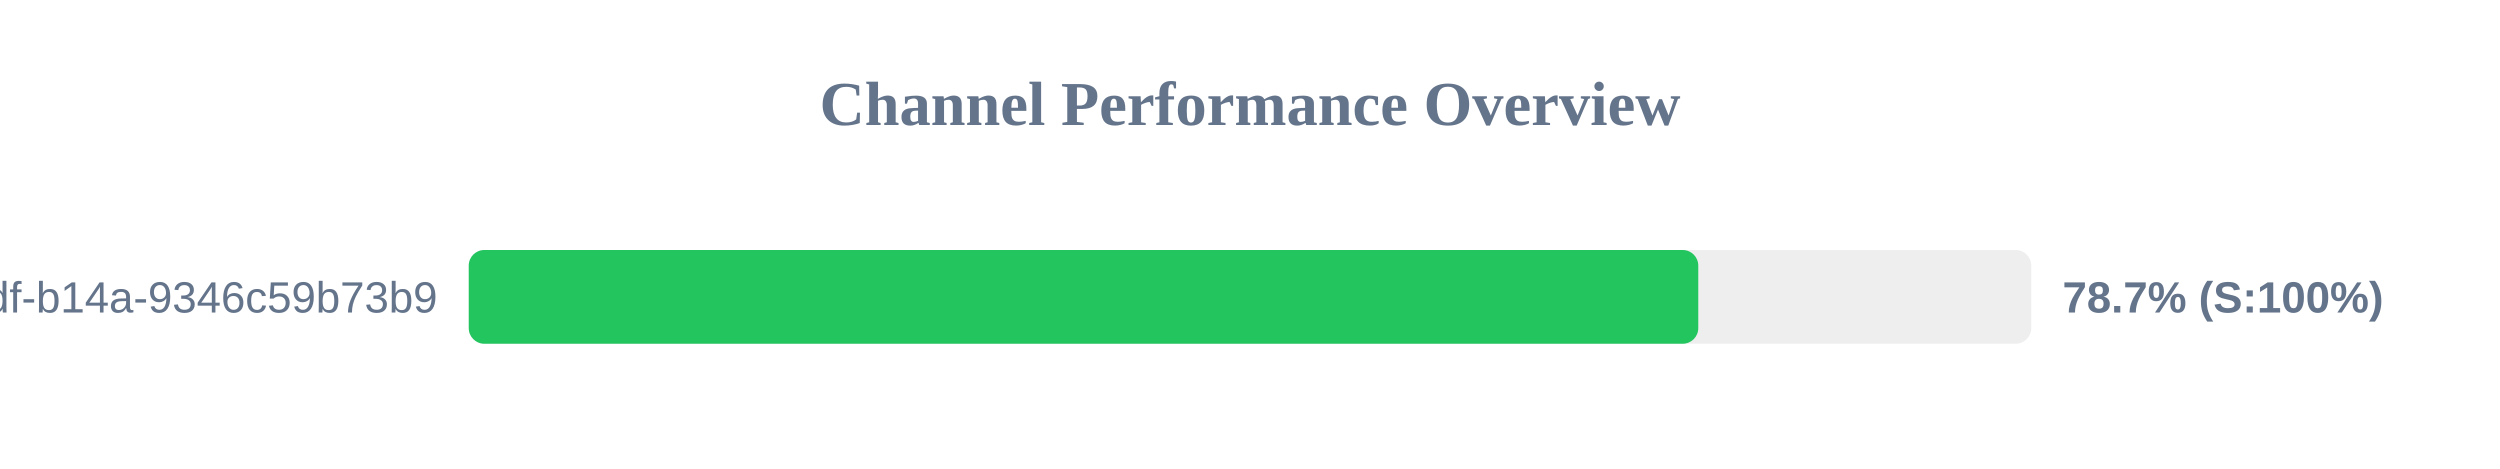
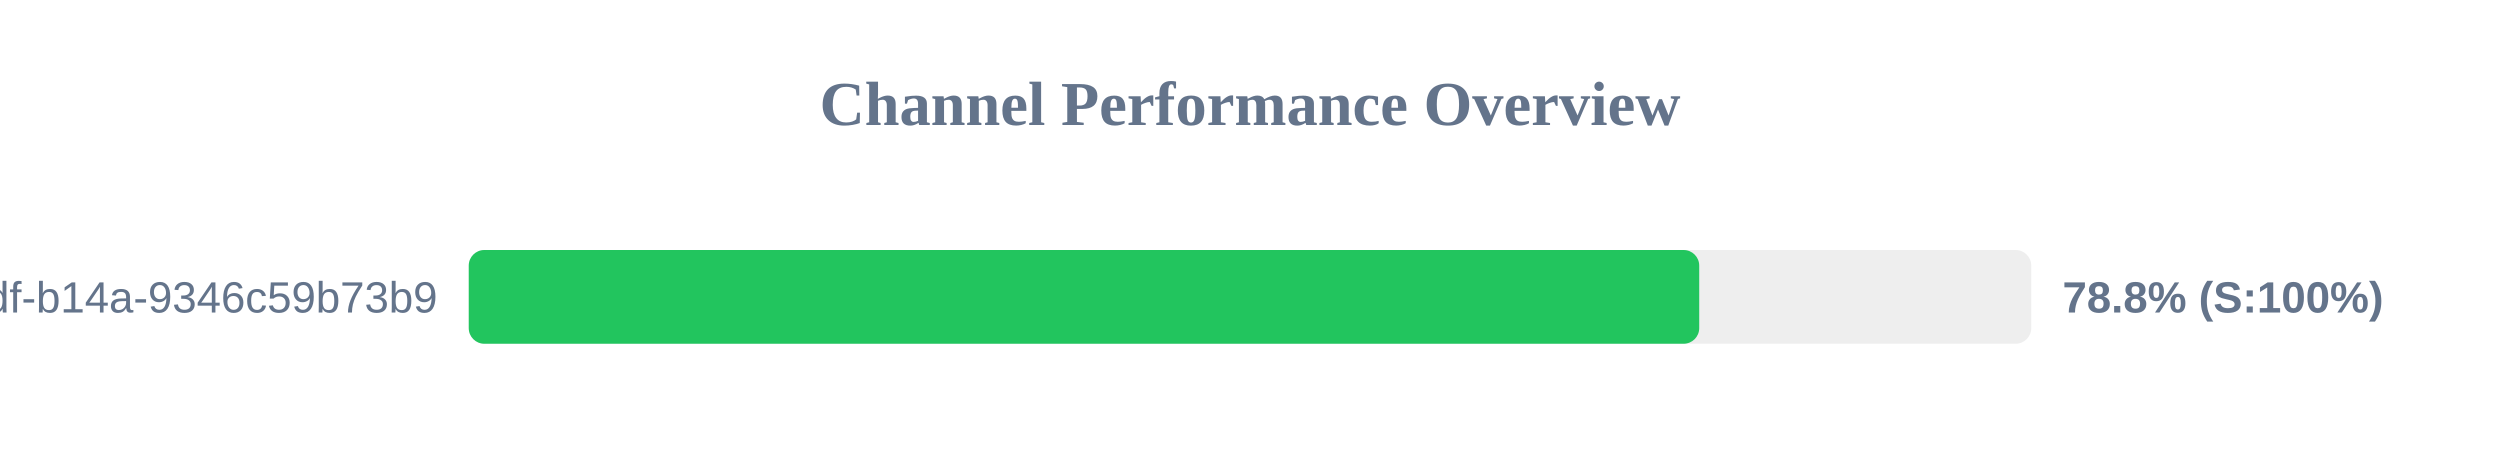
<svg xmlns="http://www.w3.org/2000/svg" width="800" height="150" version="1.1">
  <style>
        .row { font: 14px Arial; fill: #64748b; }
        .score { font: bold 14px Arial; fill: #64748b; }
    </style>
  <text x="400" y="40" text-anchor="middle" font-size="20px" font-weight="bold" fill="#64748b">Channel Performance Overview</text>
  <rect x="150" y="80" width="500" height="30" fill="#eee" rx="5" />
-   <rect x="150" y="80" width="393.45" height="30" fill="#22c55e" rx="5" />
+   <rect x="150" y="80" width="393.75" height="30" fill="#22c55e" rx="5" />
  <text x="140" y="100" text-anchor="end" class="row">?uuid=55ca7a9e-cf90-49df-b14a-9346c59b73b9</text>
-   <text x="660" y="100" text-anchor="start" class="score">78.7% (S:100%)</text>
+   <text x="660" y="100" text-anchor="start" class="score">78.8% (S:100%)</text>
</svg>
